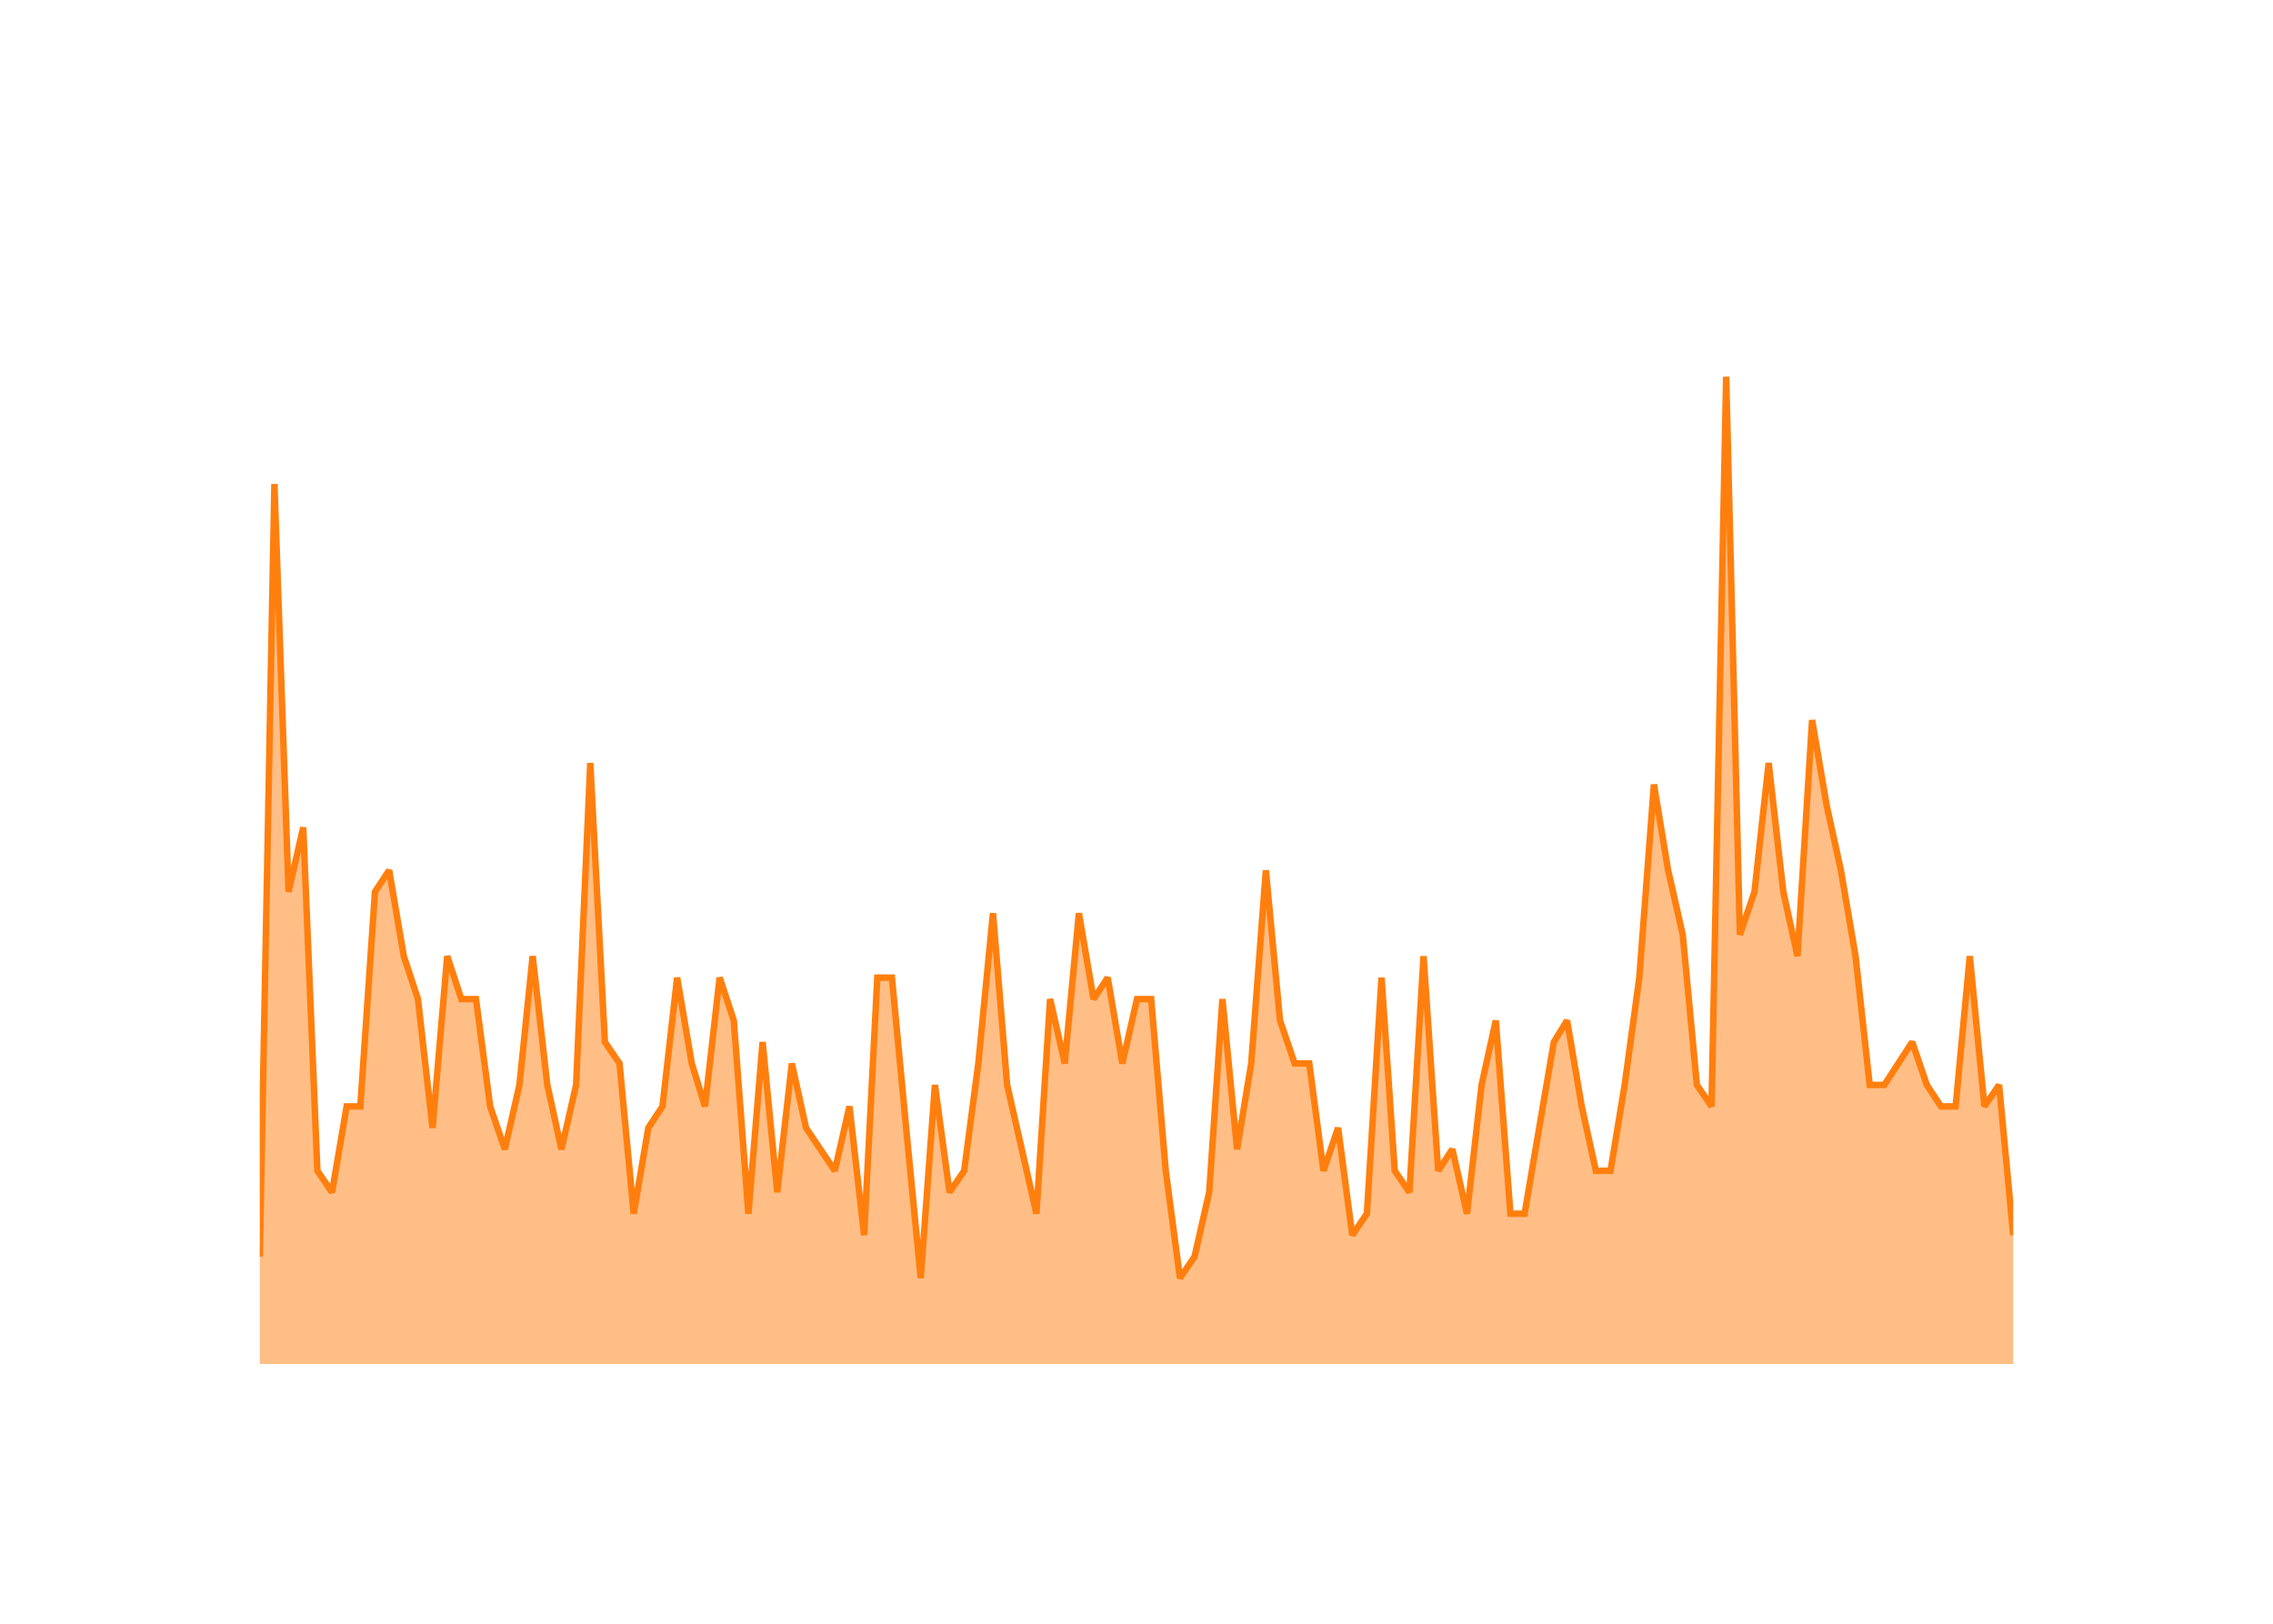
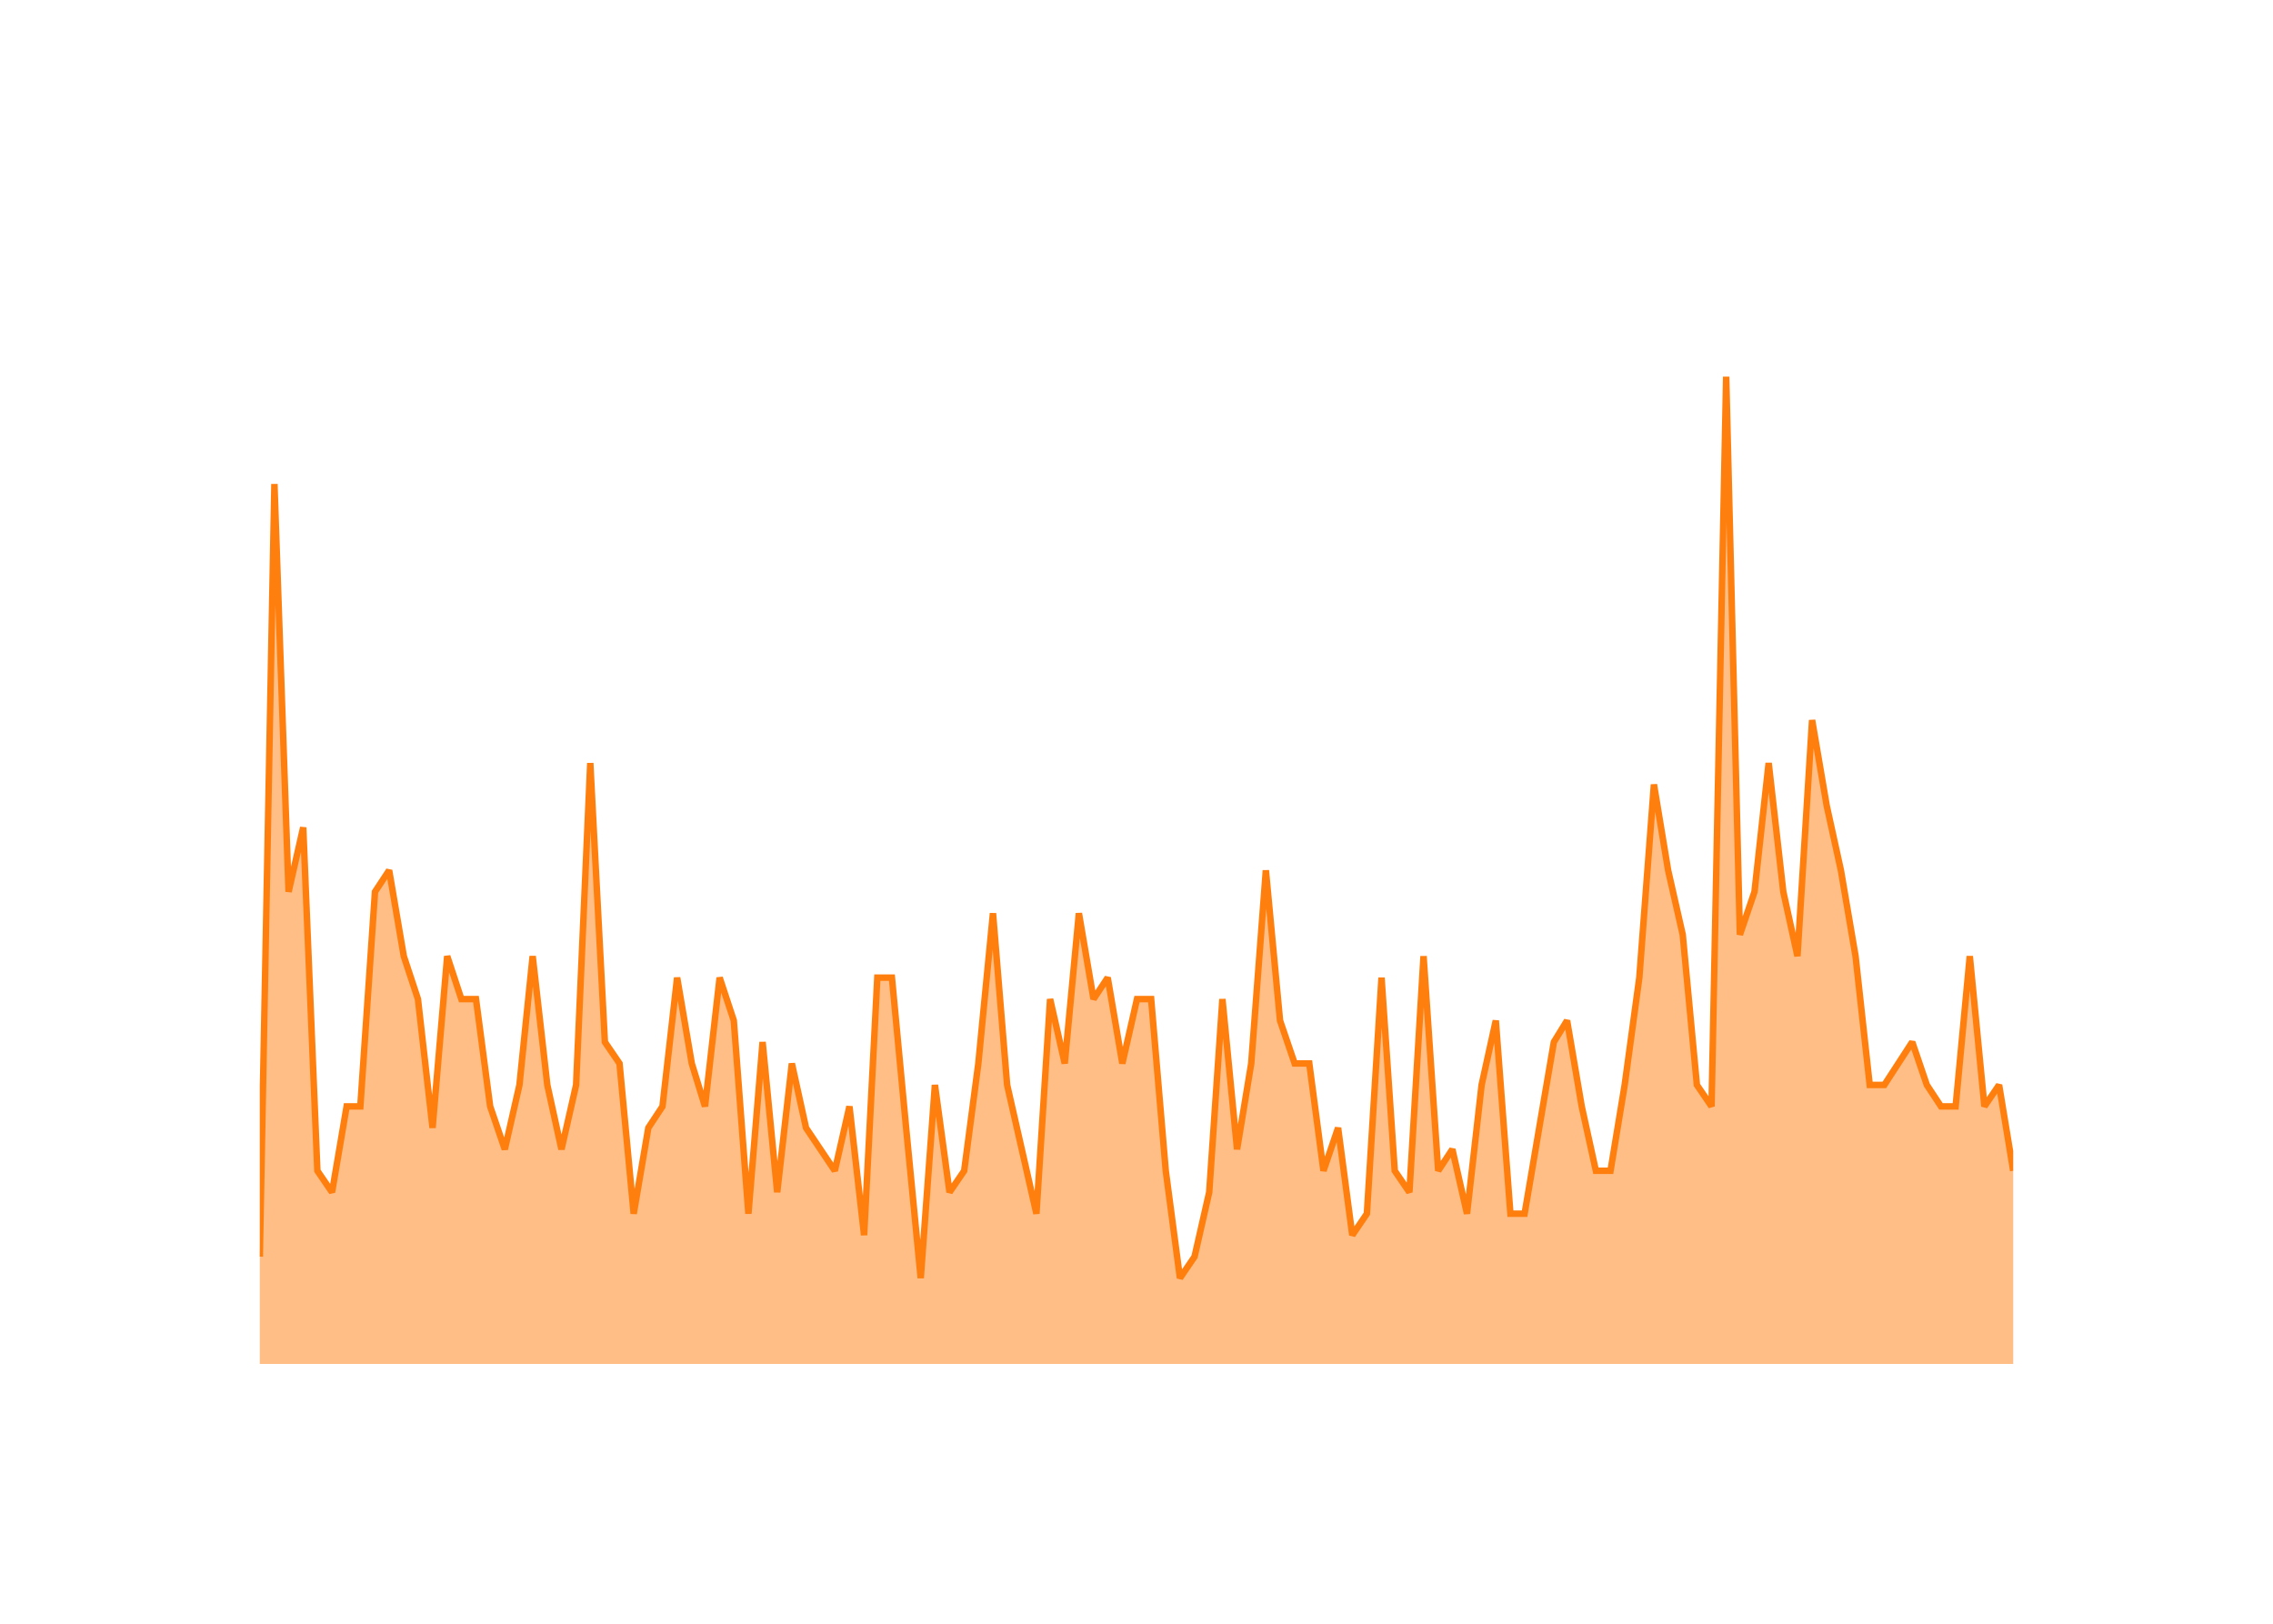
<svg xmlns="http://www.w3.org/2000/svg" class="main-svg" width="700" height="500" style="" viewBox="0 0 700 500">
  <rect x="0" y="0" width="700" height="500" style="fill: rgb(0, 0, 0); fill-opacity: 0;" />
-   <defs id="defs-152e21">
+   <defs id="defs-272046">
    <g class="clips">
-       <clipPath id="clip152e21xyplot" class="plotclip">
+       <clipPath id="clip272046xyplot" class="plotclip">
        <rect width="540" height="320" />
      </clipPath>
-       <clipPath class="axesclip" id="clip152e21x">
+       <clipPath class="axesclip" id="clip272046x">
        <rect x="80" y="0" width="540" height="500" />
      </clipPath>
-       <clipPath class="axesclip" id="clip152e21y">
+       <clipPath class="axesclip" id="clip272046y">
        <rect x="0" y="100" width="700" height="320" />
      </clipPath>
-       <clipPath class="axesclip" id="clip152e21xy">
+       <clipPath class="axesclip" id="clip272046xy">
        <rect x="80" y="100" width="540" height="320" />
      </clipPath>
    </g>
    <g class="gradients" />
    <g class="patterns" />
  </defs>
  <g class="bglayer">
    <rect class="bg" x="80" y="100" width="540" height="320" style="fill: rgb(0, 0, 0); fill-opacity: 0; stroke-width: 0;" />
  </g>
  <g class="layer-below">
    <g class="imagelayer" />
    <g class="shapelayer" />
  </g>
  <g class="cartesianlayer">
    <g class="subplot xy">
      <g class="layer-subplot">
        <g class="shapelayer" />
        <g class="imagelayer" />
      </g>
      <g class="minor-gridlayer">
        <g class="x" />
        <g class="y" />
      </g>
      <g class="gridlayer">
        <g class="x">
          <path class="xgrid crisp" transform="translate(102.25,0)" d="M0,100v320" style="stroke: rgb(255, 255, 255); stroke-opacity: 1; stroke-width: 1px;" />
          <path class="xgrid crisp" transform="translate(208.53,0)" d="M0,100v320" style="stroke: rgb(255, 255, 255); stroke-opacity: 1; stroke-width: 1px;" />
          <path class="xgrid crisp" transform="translate(314.67,0)" d="M0,100v320" style="stroke: rgb(255, 255, 255); stroke-opacity: 1; stroke-width: 1px;" />
          <path class="xgrid crisp" transform="translate(420.95,0)" d="M0,100v320" style="stroke: rgb(255, 255, 255); stroke-opacity: 1; stroke-width: 1px;" />
          <path class="xgrid crisp" transform="translate(527.09,0)" d="M0,100v320" style="stroke: rgb(255, 255, 255); stroke-opacity: 1; stroke-width: 1px;" />
        </g>
        <g class="y">
          <path class="ygrid crisp" transform="translate(0,353.91)" d="M80,0h540" style="stroke: rgb(255, 255, 255); stroke-opacity: 1; stroke-width: 1px;" />
          <path class="ygrid crisp" transform="translate(0,287.83)" d="M80,0h540" style="stroke: rgb(255, 255, 255); stroke-opacity: 1; stroke-width: 1px;" />
          <path class="ygrid crisp" transform="translate(0,221.74)" d="M80,0h540" style="stroke: rgb(255, 255, 255); stroke-opacity: 1; stroke-width: 1px;" />
          <path class="ygrid crisp" transform="translate(0,155.65)" d="M80,0h540" style="stroke: rgb(255, 255, 255); stroke-opacity: 1; stroke-width: 1px;" />
        </g>
      </g>
      <g class="zerolinelayer">
        <path class="yzl zl crisp" transform="translate(0,420)" d="M80,0h540" style="stroke: rgb(255, 255, 255); stroke-opacity: 1; stroke-width: 2px;" />
      </g>
      <g class="layer-between">
        <g class="shapelayer" />
        <g class="imagelayer" />
      </g>
      <path class="xlines-below" />
      <path class="ylines-below" />
      <g class="overlines-below" />
      <g class="xaxislayer-below" />
      <g class="yaxislayer-below" />
      <g class="overaxes-below" />
      <g class="overplot">
-         <g class="xy" transform="translate(80,100)" clip-path="url(#clip152e21xyplot)">
+         <g class="xy" transform="translate(80,100)" clip-path="url(#clip272046xyplot)">
          <g class="scatterlayer mlayer">
-             <g class="trace scatter traceacae88" style="stroke-miterlimit: 2;">
+             <g class="trace scatter trace137cab" style="stroke-miterlimit: 2;">
              <g class="fills">
                <g>
-                   <path class="js-fill" d="M540,320L0,320L0,286.96L4.51,49.04L8.87,174.61L13.38,154.78L17.74,260.52L22.25,267.13L26.75,240.7L30.97,240.7L35.48,174.61L39.84,168L44.35,194.43L48.71,207.65L53.21,247.3L57.72,194.43L62.08,207.65L66.59,207.65L70.95,240.7L75.46,253.91L79.97,234.09L84.04,194.43L88.55,234.09L92.91,253.91L97.42,234.09L101.78,134.96L106.28,220.87L110.79,227.48L115.15,273.74L119.66,247.3L124.02,240.7L128.53,201.04L133.04,227.48L137.11,240.7L141.62,201.04L145.98,214.26L150.48,273.74L154.85,220.87L159.35,267.13L163.86,227.48L168.22,247.3L177.09,260.52L181.6,240.7L186.11,280.35L190.18,201.04L194.68,201.04L199.05,247.3L203.55,293.57L207.92,234.09L212.42,267.13L216.93,260.52L221.29,227.48L225.8,181.22L230.16,234.09L234.67,253.91L239.18,273.74L243.39,207.65L247.9,227.48L252.26,181.22L256.77,207.65L261.13,201.04L265.64,227.48L270.15,207.65L274.51,207.65L279.01,260.52L283.38,293.57L287.88,286.96L292.39,267.13L296.46,207.65L300.97,253.91L305.33,227.48L309.84,168L314.2,214.26L318.71,227.48L323.21,227.48L327.58,260.52L332.08,247.3L336.45,280.35L340.95,273.74L345.46,201.04L349.53,260.52L354.04,267.13L358.4,194.43L362.91,260.52L367.27,253.91L371.78,273.74L376.28,234.09L380.65,214.26L385.15,273.74L389.52,273.74L394.02,247.3L398.53,220.87L402.6,214.26L407.11,240.7L411.47,260.52L415.98,260.52L420.34,234.09L424.85,201.04L429.35,141.57L433.72,168L438.22,187.83L442.58,234.09L447.09,240.7L451.6,16L455.82,187.83L460.32,174.61L464.68,134.96L469.19,174.61L473.55,194.43L478.06,121.74L482.57,148.17L486.93,168L491.44,194.43L495.8,234.09L500.31,234.09L508.89,220.87L513.39,234.09L517.75,240.7L522.26,240.7L526.62,194.43L531.13,240.7L535.64,234.09L540,280.35" style="fill: rgb(255, 127, 14); fill-opacity: 0.5; stroke-width: 0;" />
+                   <path class="js-fill" d="M540,320L0,320L0,286.96L4.51,49.04L8.87,174.61L13.38,154.78L17.74,260.52L22.25,267.13L26.75,240.7L30.97,240.7L35.48,174.61L39.84,168L44.35,194.43L48.71,207.65L53.21,247.3L57.72,194.43L62.08,207.65L66.59,207.65L70.95,240.7L75.46,253.91L79.97,234.09L84.04,194.43L88.55,234.09L92.91,253.91L97.42,234.09L101.78,134.96L106.28,220.87L110.79,227.48L115.15,273.74L119.66,247.3L124.02,240.7L128.53,201.04L133.04,227.48L137.11,240.7L141.62,201.04L145.98,214.26L150.48,273.74L154.85,220.87L159.35,267.13L163.86,227.48L168.22,247.3L177.09,260.52L181.6,240.7L186.11,280.35L190.18,201.04L194.68,201.04L199.05,247.3L203.55,293.57L207.92,234.09L212.42,267.13L216.93,260.52L221.29,227.48L225.8,181.22L230.16,234.09L234.67,253.91L239.18,273.74L243.39,207.65L247.9,227.48L252.26,181.22L256.77,207.65L261.13,201.04L265.64,227.48L270.15,207.65L274.51,207.65L279.01,260.52L283.38,293.57L287.88,286.96L292.39,267.13L296.46,207.65L300.97,253.91L305.33,227.48L309.84,168L314.2,214.26L318.71,227.48L323.21,227.48L327.58,260.52L332.08,247.3L336.45,280.35L340.95,273.74L345.46,201.04L349.53,260.52L354.04,267.13L358.4,194.43L362.91,260.52L367.27,253.91L371.78,273.74L376.28,234.09L380.65,214.26L385.15,273.74L389.52,273.74L394.02,247.3L398.53,220.87L402.6,214.26L407.11,240.7L411.47,260.52L415.98,260.52L420.34,234.09L424.85,201.04L429.35,141.57L433.72,168L438.22,187.83L442.58,234.09L447.09,240.7L451.6,16L455.82,187.83L460.32,174.61L464.68,134.96L469.19,174.61L473.55,194.43L478.06,121.74L482.57,148.17L486.93,168L491.44,194.43L495.8,234.09L500.31,234.09L508.89,220.87L513.39,234.09L517.75,240.7L522.26,240.7L526.62,194.43L531.13,240.7L535.64,234.09L540,260.52" style="fill: rgb(255, 127, 14); fill-opacity: 0.5; stroke-width: 0;" />
                </g>
              </g>
              <g class="errorbars" />
              <g class="lines">
-                 <path class="js-line" d="M0,286.96L4.51,49.04L8.87,174.61L13.38,154.78L17.74,260.52L22.25,267.13L26.75,240.7L30.97,240.7L35.48,174.61L39.84,168L44.35,194.43L48.71,207.65L53.21,247.3L57.72,194.43L62.08,207.65L66.59,207.65L70.95,240.7L75.46,253.91L79.97,234.09L84.04,194.43L88.55,234.09L92.91,253.91L97.42,234.09L101.78,134.96L106.28,220.87L110.79,227.48L115.15,273.74L119.66,247.3L124.02,240.7L128.53,201.04L133.04,227.48L137.11,240.7L141.62,201.04L145.98,214.26L150.48,273.74L154.85,220.87L159.35,267.13L163.86,227.48L168.22,247.3L177.09,260.52L181.6,240.7L186.11,280.35L190.18,201.04L194.68,201.04L199.05,247.3L203.55,293.57L207.92,234.09L212.42,267.13L216.93,260.52L221.29,227.48L225.8,181.22L230.16,234.09L234.67,253.91L239.18,273.74L243.39,207.65L247.9,227.48L252.26,181.22L256.77,207.65L261.13,201.04L265.64,227.48L270.15,207.65L274.51,207.65L279.01,260.52L283.38,293.57L287.88,286.96L292.39,267.13L296.46,207.65L300.97,253.91L305.33,227.48L309.84,168L314.2,214.26L318.71,227.48L323.21,227.48L327.58,260.52L332.08,247.3L336.45,280.35L340.95,273.74L345.46,201.04L349.53,260.52L354.04,267.13L358.4,194.43L362.91,260.52L367.27,253.91L371.78,273.74L376.28,234.09L380.65,214.26L385.15,273.74L389.52,273.74L394.02,247.3L398.53,220.87L402.6,214.26L407.11,240.7L411.47,260.52L415.98,260.52L420.34,234.09L424.85,201.04L429.35,141.57L433.72,168L438.22,187.83L442.58,234.09L447.09,240.7L451.6,16L455.82,187.83L460.32,174.61L464.68,134.96L469.19,174.61L473.55,194.43L478.06,121.74L482.57,148.17L486.93,168L491.44,194.43L495.8,234.09L500.31,234.09L508.89,220.87L513.39,234.09L517.75,240.7L522.26,240.7L526.62,194.43L531.13,240.7L535.64,234.09L540,280.35" style="vector-effect: none; fill: none; stroke: rgb(255, 127, 14); stroke-opacity: 1; stroke-width: 2px; opacity: 1;" />
+                 <path class="js-line" d="M0,286.96L4.51,49.04L8.87,174.61L13.38,154.78L17.74,260.52L22.25,267.13L26.75,240.7L30.97,240.7L35.48,174.61L39.84,168L44.35,194.43L48.71,207.65L53.21,247.3L57.72,194.43L62.08,207.65L66.59,207.65L70.95,240.7L75.46,253.91L79.97,234.09L84.04,194.43L88.55,234.09L92.91,253.91L97.42,234.09L101.78,134.96L106.28,220.87L110.79,227.48L115.15,273.74L119.66,247.3L124.02,240.7L128.53,201.04L133.04,227.48L137.11,240.7L141.62,201.04L145.98,214.26L150.48,273.74L154.85,220.87L159.35,267.13L163.86,227.48L168.22,247.3L177.09,260.52L181.6,240.7L186.11,280.35L190.18,201.04L194.68,201.04L199.05,247.3L203.55,293.57L207.92,234.09L212.42,267.13L216.93,260.52L221.29,227.48L225.8,181.22L230.16,234.09L234.67,253.91L239.18,273.74L243.39,207.65L247.9,227.48L252.26,181.22L256.77,207.65L261.13,201.04L265.64,227.48L270.15,207.65L274.51,207.65L279.01,260.52L283.38,293.57L287.88,286.96L292.39,267.13L296.46,207.65L300.97,253.91L305.33,227.48L309.84,168L314.2,214.26L318.71,227.48L323.21,227.48L327.58,260.52L332.08,247.3L336.45,280.35L340.95,273.74L345.46,201.04L349.53,260.52L354.04,267.13L358.4,194.43L362.91,260.52L367.27,253.91L371.78,273.74L376.28,234.09L380.65,214.26L385.15,273.74L389.52,273.74L394.02,247.3L398.53,220.87L402.6,214.26L407.11,240.7L411.47,260.52L415.98,260.52L420.34,234.09L424.85,201.04L429.35,141.57L433.72,168L438.22,187.83L442.58,234.09L447.09,240.7L451.6,16L455.82,187.83L460.32,174.61L464.68,134.96L469.19,174.61L473.55,194.43L478.06,121.74L482.57,148.17L486.93,168L491.44,194.43L495.8,234.09L500.31,234.09L508.89,220.87L513.39,234.09L517.75,240.7L522.26,240.7L526.62,194.43L531.13,240.7L535.64,234.09L540,260.52" style="vector-effect: none; fill: none; stroke: rgb(255, 127, 14); stroke-opacity: 1; stroke-width: 2px; opacity: 1;" />
              </g>
              <g class="points" />
              <g class="text" />
            </g>
          </g>
        </g>
      </g>
      <g class="zerolinelayer-above" />
      <path class="xlines-above crisp" d="M0,0" style="fill: none;" />
      <path class="ylines-above crisp" d="M0,0" style="fill: none;" />
      <g class="overlines-above" />
      <g class="xaxislayer-above">
        <g class="xtick">
          <text text-anchor="middle" x="0" y="439" transform="translate(102.25,0)" style="font-family: 'Open Sans'; font-size: 18px; fill: rgb(255, 255, 255); fill-opacity: 1; white-space: pre;">2016</text>
        </g>
        <g class="xtick">
          <text text-anchor="middle" x="0" y="439" style="font-family: 'Open Sans'; font-size: 18px; fill: rgb(255, 255, 255); fill-opacity: 1; white-space: pre;" transform="translate(208.53,0)">2018</text>
        </g>
        <g class="xtick">
          <text text-anchor="middle" x="0" y="439" style="font-family: 'Open Sans'; font-size: 18px; fill: rgb(255, 255, 255); fill-opacity: 1; white-space: pre;" transform="translate(314.67,0)">2020</text>
        </g>
        <g class="xtick">
          <text text-anchor="middle" x="0" y="439" style="font-family: 'Open Sans'; font-size: 18px; fill: rgb(255, 255, 255); fill-opacity: 1; white-space: pre;" transform="translate(420.95,0)">2022</text>
        </g>
        <g class="xtick">
          <text text-anchor="middle" x="0" y="439" style="font-family: 'Open Sans'; font-size: 18px; fill: rgb(255, 255, 255); fill-opacity: 1; white-space: pre;" transform="translate(527.09,0)">2024</text>
        </g>
      </g>
      <g class="yaxislayer-above">
        <g class="ytick">
          <text text-anchor="end" x="79" y="6.3" transform="translate(0,420)" style="font-family: 'Open Sans'; font-size: 18px; fill: rgb(255, 255, 255); fill-opacity: 1; white-space: pre;">0</text>
        </g>
        <g class="ytick">
          <text text-anchor="end" x="79" y="6.3" style="font-family: 'Open Sans'; font-size: 18px; fill: rgb(255, 255, 255); fill-opacity: 1; white-space: pre;" transform="translate(0,353.91)">10</text>
        </g>
        <g class="ytick">
          <text text-anchor="end" x="79" y="6.3" style="font-family: 'Open Sans'; font-size: 18px; fill: rgb(255, 255, 255); fill-opacity: 1; white-space: pre;" transform="translate(0,287.83)">20</text>
        </g>
        <g class="ytick">
          <text text-anchor="end" x="79" y="6.3" style="font-family: 'Open Sans'; font-size: 18px; fill: rgb(255, 255, 255); fill-opacity: 1; white-space: pre;" transform="translate(0,221.74)">30</text>
        </g>
        <g class="ytick">
          <text text-anchor="end" x="79" y="6.3" style="font-family: 'Open Sans'; font-size: 18px; fill: rgb(255, 255, 255); fill-opacity: 1; white-space: pre;" transform="translate(0,155.65)">40</text>
        </g>
      </g>
      <g class="overaxes-above" />
    </g>
  </g>
  <g class="polarlayer" />
  <g class="smithlayer" />
  <g class="ternarylayer" />
  <g class="geolayer" />
  <g class="funnelarealayer" />
  <g class="pielayer" />
  <g class="iciclelayer" />
  <g class="treemaplayer" />
  <g class="sunburstlayer" />
  <g class="glimages" />
-   <defs id="topdefs-152e21">
+   <defs id="topdefs-272046">
    <g class="clips" />
  </defs>
  <g class="layer-above">
    <g class="imagelayer" />
    <g class="shapelayer" />
  </g>
  <g class="infolayer">
    <g class="g-gtitle">
      <text class="gtitle" x="35" y="50" text-anchor="start" dy="0em" style="opacity: 1; font-family: 'Open Sans'; font-size: 25px; fill: rgb(255, 255, 255); fill-opacity: 1; white-space: pre;">MultiQC/MultiQC - New Issues Per Month</text>
    </g>
    <g class="g-xtitle">
      <text class="xtitle" x="350" y="472.9" text-anchor="middle" style="opacity: 1; font-family: 'Open Sans'; font-size: 22px; fill: rgb(255, 255, 255); fill-opacity: 1; white-space: pre;">Month</text>
    </g>
    <g class="g-ytitle">
      <text class="ytitle" transform="rotate(-90,38.8,260)" x="38.8" y="260" text-anchor="middle" style="opacity: 1; font-family: 'Open Sans'; font-size: 22px; fill: rgb(255, 255, 255); fill-opacity: 1; white-space: pre;">New Issues Created</text>
    </g>
  </g>
</svg>
